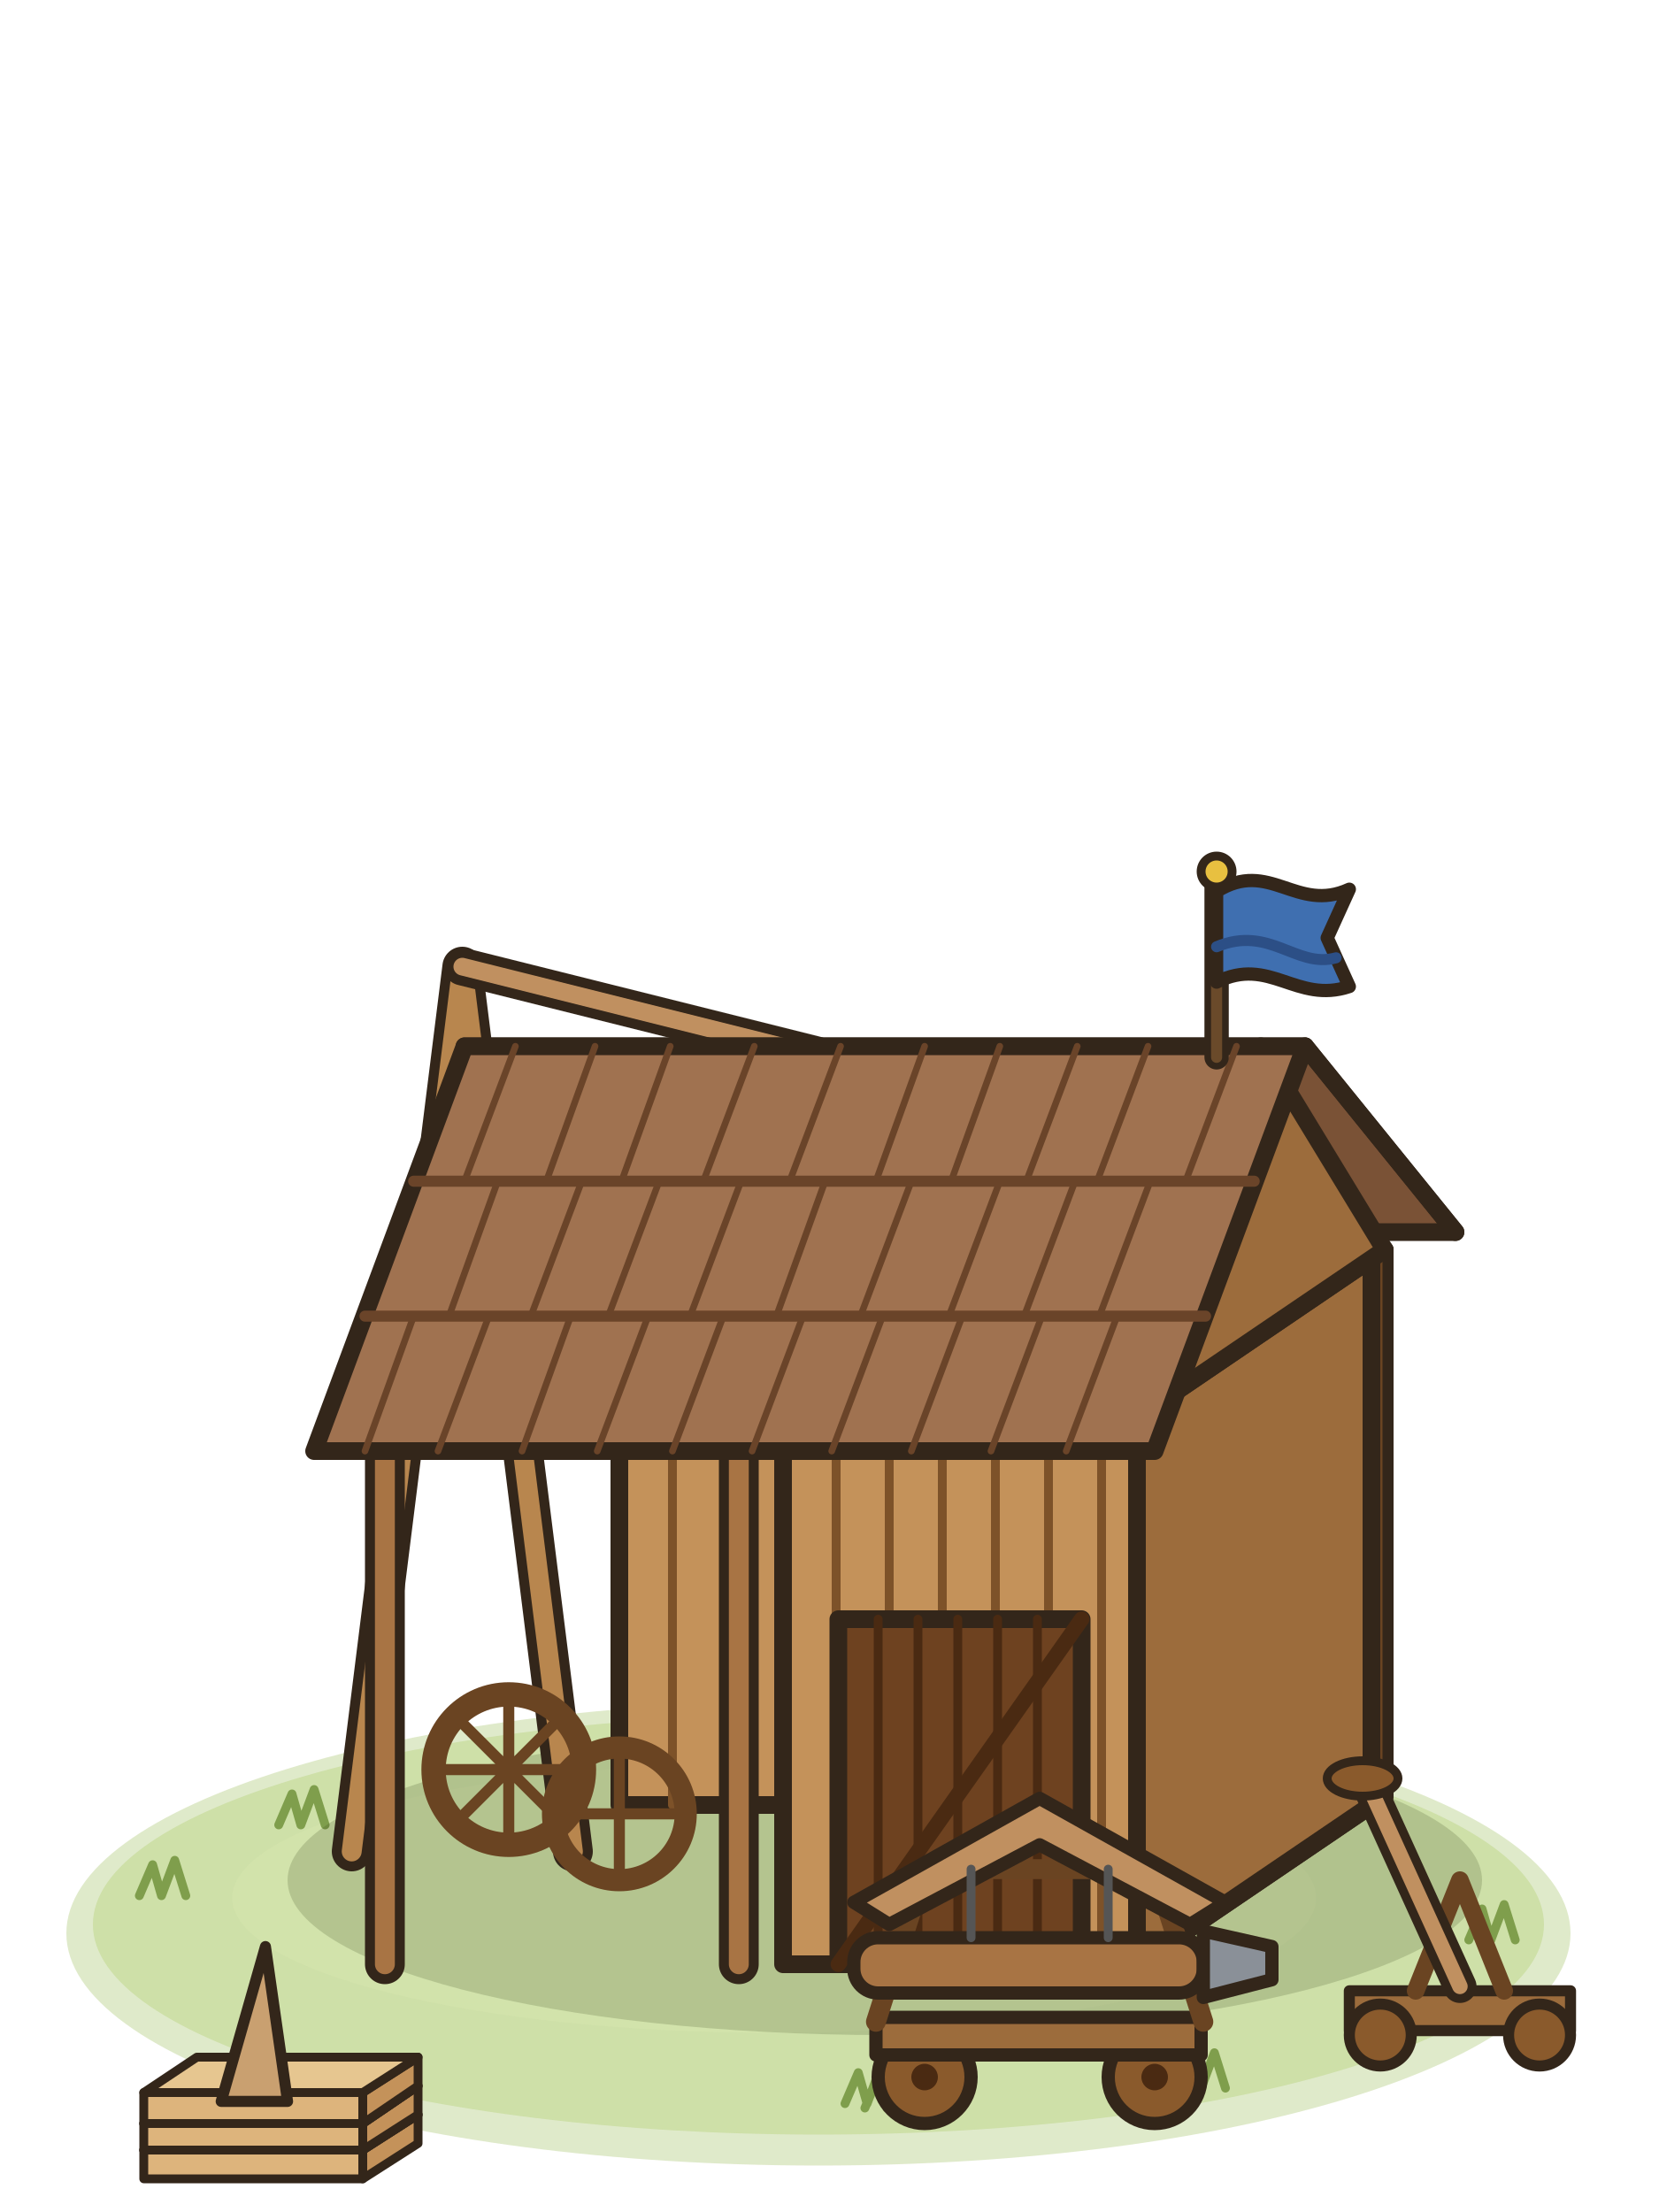
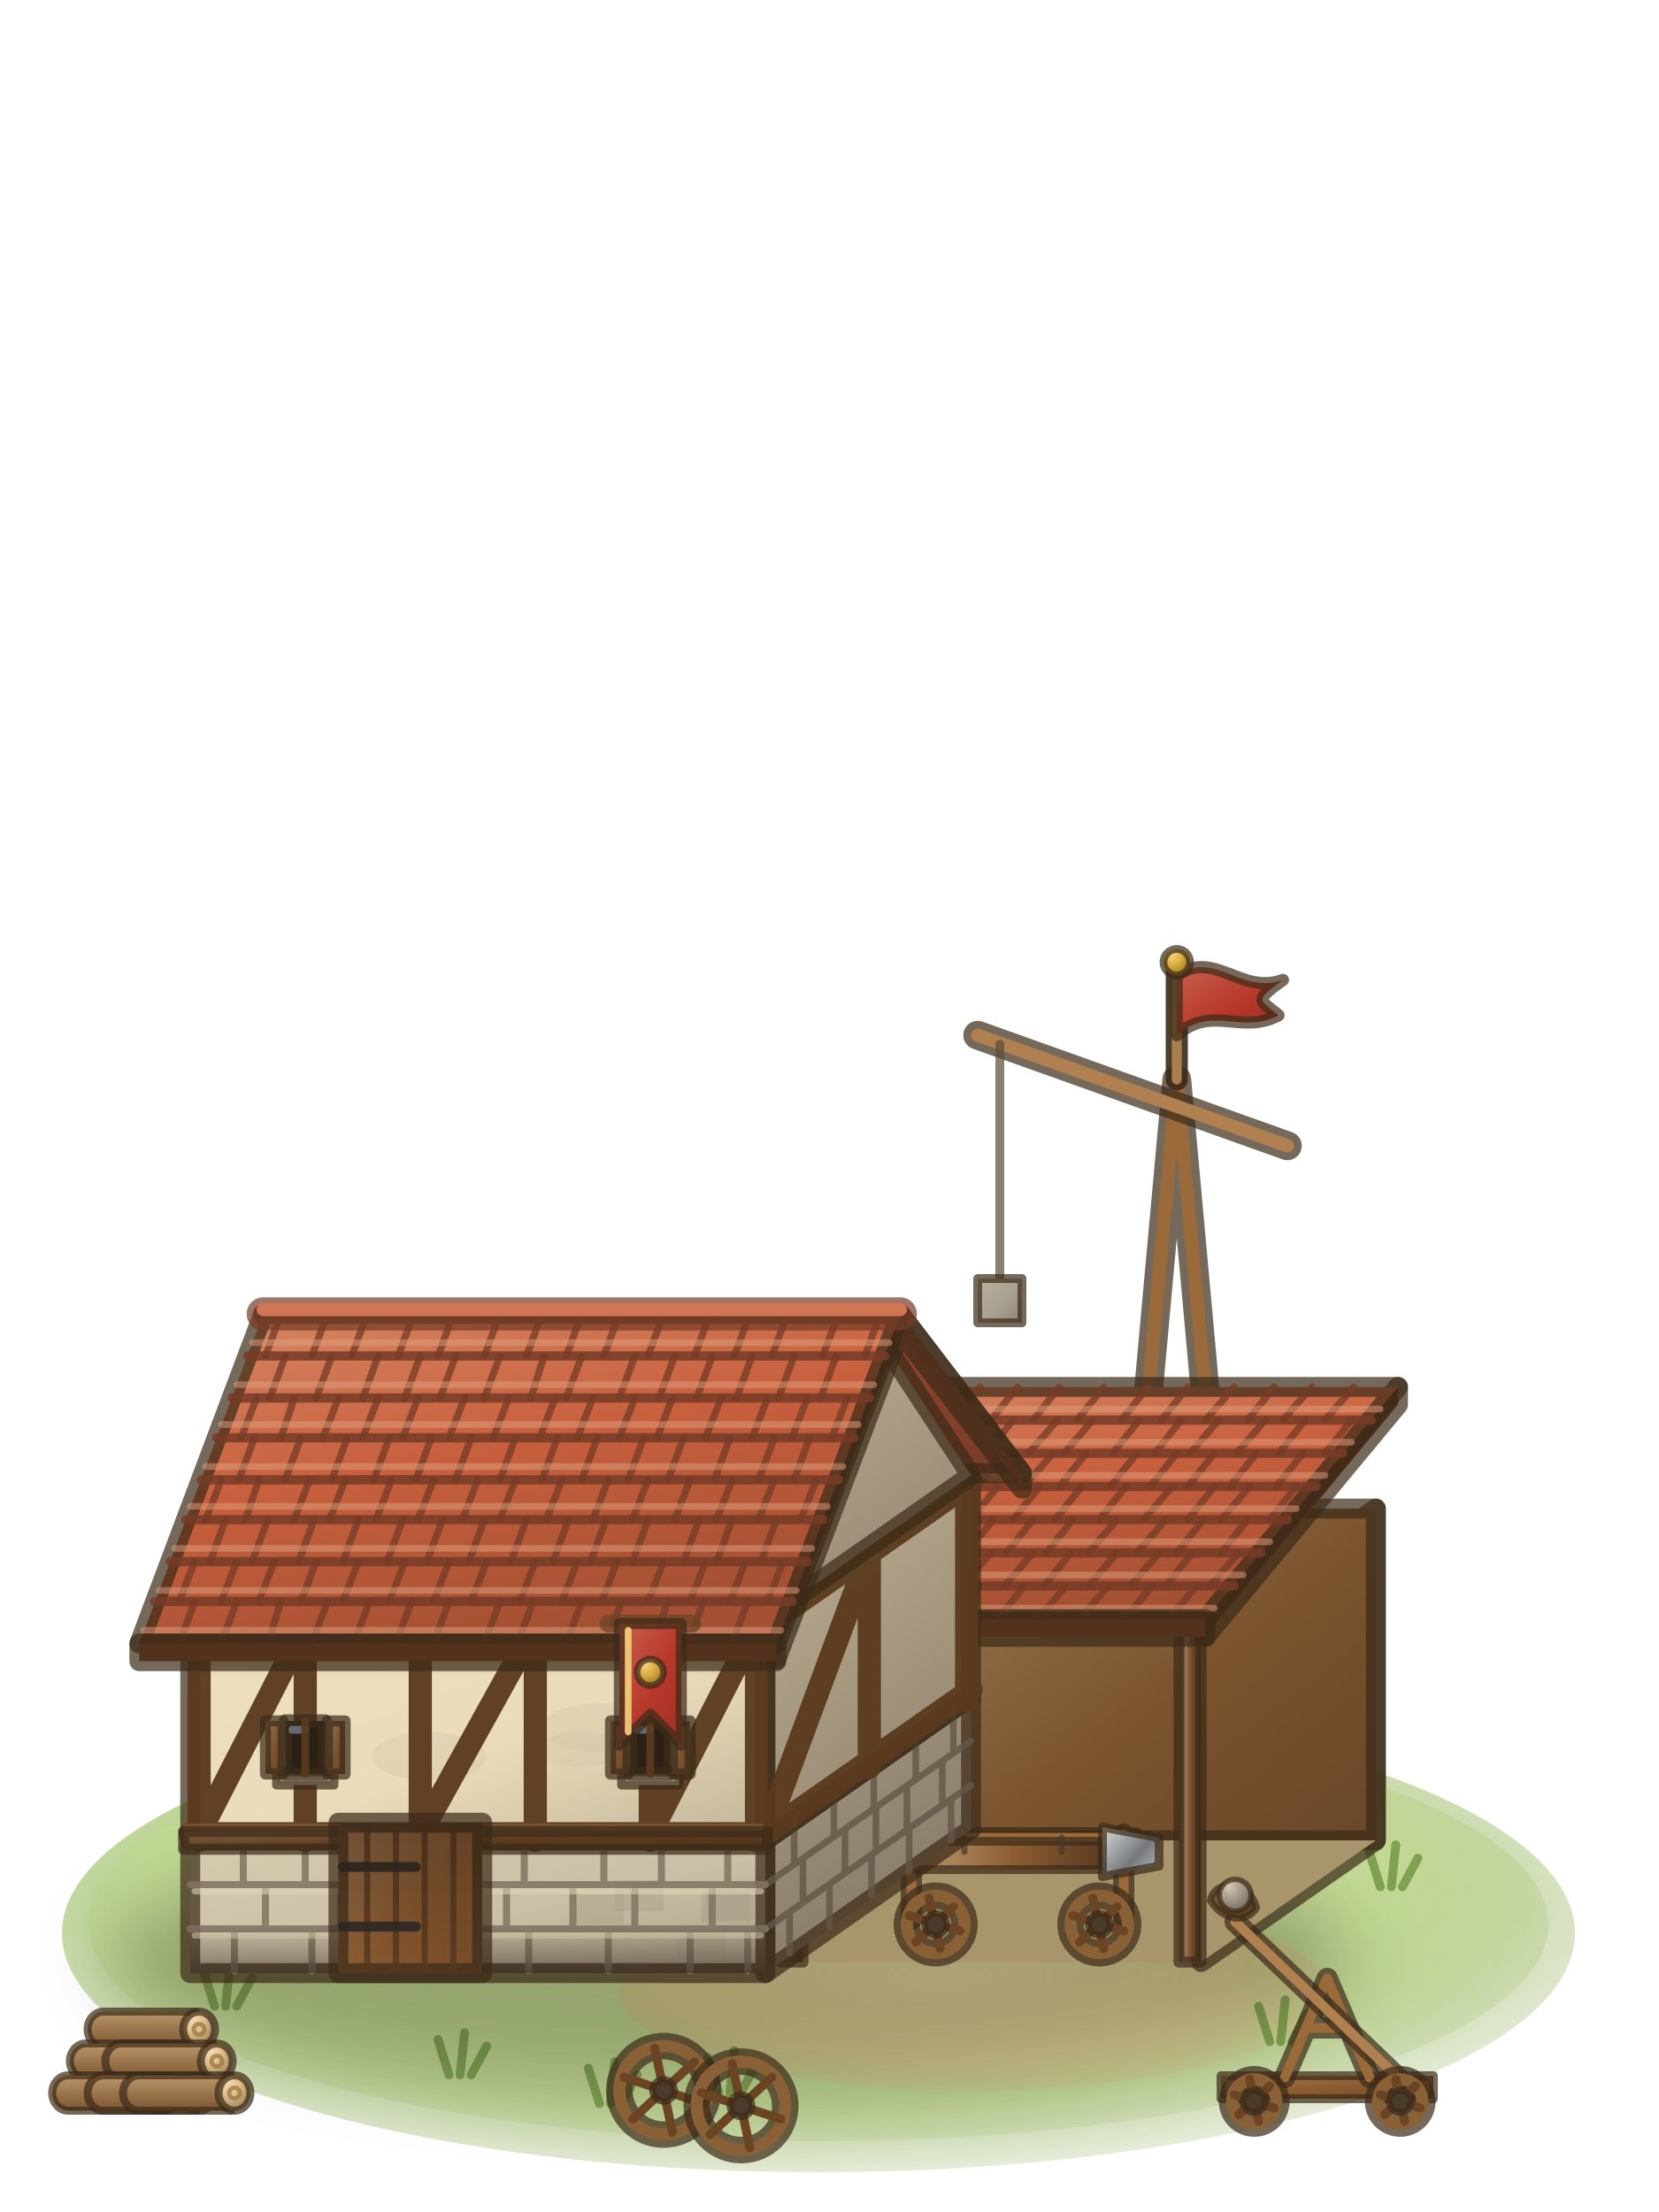
<svg xmlns="http://www.w3.org/2000/svg" viewBox="0 0 75 100">
-   <g stroke="#33261a" stroke-width=".8" stroke-linejoin="round" stroke-linecap="round">
-     <ellipse cx="37" cy="87.4" rx="34" ry="10.5" fill="#b9d08a" stroke="none" opacity=".45" />
-     <ellipse cx="37" cy="87" rx="32.8" ry="9.5" fill="#c8dc9c" stroke="none" opacity=".75" />
-     <ellipse cx="35" cy="85.8" rx="24.5" ry="6.1" fill="#d4e4ac" stroke="none" opacity=".7" />
-     <path d="M38.2,95.1l.6-1.4,.4,1.4,.6-1.6,.5,1.6m-27.7-12.6l.6-1.4,.4,1.4,.6-1.6,.5,1.6m51.7,5.2l.6-1.4,.4,1.4,.6-1.6,.5,1.6m-29.4,7.6l.6-1.4,.4,1.4,.6-1.6,.5,1.6m9.7-15.7l.6-1.4,.4,1.4,.6-1.6,.5,1.6m.3,14.8l.6-1.4,.4,1.4,.6-1.6,.5,1.6m-49.1-8.7l.6-1.4,.4,1.4,.6-1.6,.5,1.6" fill="none" stroke="#7f9e4c" stroke-width=".4" />
-     <ellipse cx="40" cy="85" rx="27" ry="7" fill="#2a3a10" stroke="none" opacity=".18" />
-     <path d="M15.9,83.7l5-40m5,40l-5-40" fill="none" stroke="#33261a" stroke-width="1.8" />
-     <path d="M15.9,83.7l5-40m5,40l-5-40" fill="none" stroke="#b8864e" stroke-width=".9" />
-     <path d="M20.9,43.7l16,4" fill="none" stroke="#33261a" stroke-width="1.7" />
-     <path d="M20.9,43.7l16,4" fill="none" stroke="#c09060" stroke-width=".8" />
-     <path d="M35.9,47.7l0,10" fill="none" stroke="#5a4a38" stroke-width=".4" />
-     <rect x="33.9" y="57.7" width="4" height="3" fill="#9c6c3c" stroke-width=".5" />
-     <path d="M62,81.6l.6-.4,0-24.7-.6,.4Z" fill="#9c6c3c" />
-     <path d="M28,81.6l34,0,0-24.7-34,0Z" fill="#c4925a" />
-     <path d="M30.4,81.6l0-24.7m2.4,24.7l0-24.7m2.4,24.7l0-24.7m2.4,24.7l0-24.7m2.4,24.7l0-24.7m2.4,24.7l0-24.7m2.4,24.7l0-24.7m2.4,24.7l0-24.7m2.4,24.7l0-24.7m2.4,24.7l0-24.7m2.4,24.7l0-24.7m2.4,24.7l0-24.7m2.4,24.7l0-24.7m2.4,24.7l0-24.7" fill="none" stroke="#7d5229" stroke-width=".4" />
-     <path d="M51.4,88.8l11.2-7.6,0-24.7-11.2,7.6Z" fill="#9c6c3c" />
-     <path d="M50.4,88.8l1,0,0-24.7-1,0Z" fill="#9c6c3c" />
-     <path d="M52.8,87.9l0-24.7m1.3,23.7l0-24.7m1.4,23.8l0-24.7m1.4,23.8l0-24.7m1.3,23.8l0-24.7m1.4,23.7l0-24.7m1.4,23.8l0-24.7m1.3,23.8l0-24.7" fill="none" stroke="#6a4422" stroke-width=".4" />
-     <rect x="35.9" y="73.7" width="5" height="6" fill="#c8a070" stroke-width=".5" />
-     <rect x="42.9" y="75.7" width="6" height="4" fill="#c8a070" stroke-width=".5" />
-     <path d="M50.9,72.7h6l-1,2h-5z" fill="#c9ccd0" stroke-width=".4" />
-     <path d="M32.9,71.7l0,6" fill="none" stroke="#6a4422" stroke-width=".7" />
-     <path d="M51.4,88.8l10.6-7.2,0-24.7-10.6,7.2Z" fill="#9c6c3c" />
-     <path d="M35.4,88.8l16,0,0-24.7-16,0Z" fill="#c4925a" />
-     <path d="M37.8,88.8l0-24.7m2.4,24.7l0-24.7m2.4,24.7l0-24.7m2.4,24.7l0-24.7m2.4,24.7l0-24.7m2.4,24.7l0-24.7" fill="none" stroke="#7d5229" stroke-width=".4" />
-     <path d="M37.9,88.8l11,0,0-15.6-11,0Z" fill="#6e4220" />
-     <path d="M39.7,88.8l0-15.6m1.8,15.6l0-15.6m1.8,15.6l0-15.6m1.8,15.6l0-15.6m1.8,15.6l0-15.6" fill="none" stroke="#4a2a12" stroke-width=".4" />
-     <path d="M37.9,88.8l11-15.6" fill="none" stroke="#4a2a12" stroke-width=".7" />
-     <path d="M17.4,88.8l0-24.7m16,24.7l0-24.7" fill="none" stroke="#33261a" stroke-width="1.8" />
-     <path d="M17.4,88.8l0-24.7m16,24.7l0-24.7" fill="none" stroke="#a87444" stroke-width=".9" />
-     <path d="M21,47.3l38,0,6.8,8.4-38,0Z" fill="#7a5236" />
-     <path d="M51.4,64.1l11.2-7.6-5.6-9.2Z" fill="#9c6c3c" />
-     <path d="M14.2,65.6l38,0,6.8-18.3-38,0Z" fill="#a07250" />
-     <path d="M16.5,59.5l38,0m-35.8-6.1l38,0" fill="none" stroke="#6a4429" stroke-width=".5" />
-     <path d="M16.5,65.6l2.2-6.1m1.1,6.1l2.3-6.1m1.5,6.1l2.2-6.1m1.2,6.1l2.3-6.1m1.1,6.1l2.3-6.1m1.3,6.1l2.3-6.1m1.3,6.1l2.3-6.1m1.3,6.1l2.3-6.1m1.3,6.1l2.3-6.1m1.1,6.1l2.3-6.1m-30.2,0l2.2-6.1m1.5,6.1l2.3-6.1m1.2,6.1l2.3-6.1m1.4,6.1l2.3-6.1m1.6,6.1l2.2-6.1m1.6,6.1l2.3-6.1m1.7,6.1l2.3-6.1m1.1,6.1l2.3-6.1m1.1,6.1l2.3-6.1m-31,0l2.3-6.1m1.4,6.1l2.2-6.1m1.2,6.1l2.2-6.1m1.5,6.1l2.3-6.1m1.6,6.1l2.3-6.1m1.6,6.1l2.2-6.1m1.2,6.1l2.2-6.1m1.2,6.1l2.3-6.1m.9,6.1l2.3-6.1m1.7,6.1l2.3-6.1" fill="none" stroke="#6a4429" stroke-width=".3" />
-     <path d="M65.8,55.7 59,47.3" fill="none" stroke-width=".8" />
-     <path d="M55,47.8l0-8" fill="none" stroke="#33261a" stroke-width="1.1" />
-     <path d="M55,47.8l0-8" fill="none" stroke="#6a4a2a" stroke-width=".5" />
-     <path d="M55,40.3C57.4,38.8 58.6,41.3 61,40.2L60,42.4L61,44.6C58.6,45.4 57.4,43.2 55,44.4Z" fill="#3f6fb0" stroke-width=".6" />
-     <path d="M55,42.8C57.4,41.8 58.6,43.8 60.4,43.3" fill="none" stroke="#2c4f86" stroke-width=".5" />
-     <circle cx="55" cy="39.4" r=".7" fill="#e8c040" stroke-width=".4" />
-     <circle cx="23" cy="80" r="3.4" fill="none" stroke="#6a4422" stroke-width="1.1" />
-     <path d="M19.6,80l6.8,0m-5.8-2.4l4.8,4.8m-2.4-5.8l0,6.8m2.4-5.8l-4.8,4.8" fill="none" stroke="#6a4422" stroke-width=".5" />
-     <circle cx="28" cy="82" r="3" fill="none" stroke="#6a4422" stroke-width="1" />
-     <path d="M25,82l6,0m-3-3l0,6" fill="none" stroke="#6a4422" stroke-width=".5" />
-     <path d="M16.4,98.5l2.5-1.6,0-1.3-2.5,1.6Z" fill="#c4925a" stroke-width=".4" />
-     <path d="M6.5,98.5l9.9,0,0-1.3-9.9,0Z" fill="#ddb47c" stroke-width=".4" />
-     <path d="M6.5,97.2l9.9,0,2.5-1.6-10,0Z" fill="#e6c690" stroke-width=".4" />
-     <path d="M16.4,97.2l2.5-1.6,0-1.3-2.5,1.7Z" fill="#c4925a" stroke-width=".4" />
-     <path d="M6.5,97.2l9.9,0,0-1.2-9.9,0Z" fill="#ddb47c" stroke-width=".4" />
-     <path d="M6.5,96l9.9,0,2.5-1.7-10,0Z" fill="#e6c690" stroke-width=".4" />
-     <path d="M16.4,96l2.5-1.7,0-1.3-2.5,1.6Z" fill="#c4925a" stroke-width=".4" />
-     <path d="M6.5,96l9.9,0,0-1.4-9.9,0Z" fill="#ddb47c" stroke-width=".4" />
-     <path d="M6.5,94.6l9.9,0,2.5-1.6-10,0Z" fill="#e6c690" stroke-width=".4" />
-     <circle cx="41.8" cy="93.9" r="2.1" fill="#8a5a2c" stroke-width=".6" />
-     <circle cx="41.8" cy="93.9" r=".6" fill="#4a2a12" stroke="none" />
-     <circle cx="52.2" cy="93.9" r="2.1" fill="#8a5a2c" stroke-width=".6" />
-     <circle cx="52.2" cy="93.9" r=".6" fill="#4a2a12" stroke="none" />
-     <rect x="39.6" y="91.2" width="14.7" height="1.7" fill="#9c6c3c" stroke-width=".6" />
-     <path d="M39.6,91.4l2.2-6.9,10.4,0,2.2,6.9" fill="none" stroke="#6a4422" stroke-width=".9" />
-     <path d="M38.6,86l8.4-4.7,8.4,4.7-1.6,1-6.8-3.6-6.8,3.6Z" fill="#c09060" stroke-width=".6" />
-     <rect x="38.6" y="87.6" width="15.8" height="2.5" rx="1.1" fill="#a87444" stroke-width=".6" />
-     <path d="M54.4,87.3l3.1,.7,0,1.5-3.1,.8Z" fill="#8a9098" stroke-width=".6" />
-     <path d="M43.9,87.6l0-3.1m6.2,3.1l0-3.1" fill="none" stroke="#555" stroke-width=".4" />
-     <path d="M10,95l2-7,1,7Z" fill="#c9a070" stroke-width=".5" />
-     <rect x="61" y="90" width="10" height="1.8" fill="#9c6c3c" stroke-width=".5" />
-     <circle cx="62.4" cy="92" r="1.4" fill="#8a5a2c" stroke-width=".5" />
-     <circle cx="69.6" cy="92" r="1.4" fill="#8a5a2c" stroke-width=".5" />
-     <path d="M64,90l2-5,2,5" fill="none" stroke="#6a4422" stroke-width=".8" />
-     <path d="M66,89.8 62,81" fill="none" stroke="#33261a" stroke-width="1.5" />
-     <path d="M66,89.8 62,81" fill="none" stroke="#c09060" stroke-width=".7" />
-     <ellipse cx="61.6" cy="80.4" rx="1.6" ry=".8" fill="#8a5a2c" stroke-width=".4" />
+   <defs>
+     <radialGradient id="wks4-0" cx=".46" cy=".42" r=".6">
+       <stop offset="0" stop-color="#c7d898" stop-opacity="0.95" />
+       <stop offset="0.7" stop-color="#b4cf86" stop-opacity="0.85" />
+       <stop offset="1" stop-color="#a6bc7a" stop-opacity="0.25" />
+     </radialGradient>
+     <radialGradient id="wks4-1" cx=".46" cy=".42" r=".6">
+       <stop offset="0" stop-color="#d3e0a3" stop-opacity="0.95" />
+       <stop offset="0.7" stop-color="#c4da94" stop-opacity="0.85" />
+       <stop offset="1" stop-color="#b4c687" stop-opacity="0.25" />
+     </radialGradient>
+     <radialGradient id="wks4-2" cx=".46" cy=".42" r=".6">
+       <stop offset="0" stop-color="#e9d5a3" stop-opacity="0.95" />
+       <stop offset="0.7" stop-color="#e2cc94" stop-opacity="0.85" />
+       <stop offset="1" stop-color="#cfba87" stop-opacity="0.25" />
+     </radialGradient>
+     <filter id="wks4-3" x="-.5" y="-.8" width="2" height="2.6">
+       <feGaussianBlur stdDeviation="1.6" />
+     </filter>
+     <linearGradient id="wks4-4" x1="0" y1="0" x2="1" y2="1">
+       <stop offset="0" stop-color="#bbb29e" />
+       <stop offset="0.55" stop-color="#a8a090" />
+       <stop offset="1" stop-color="#8e8476" />
+     </linearGradient>
+     <linearGradient id="wks4-5" x1="0" y1="0" x2="1" y2="1">
+       <stop offset="0" stop-color="#c8614e" />
+       <stop offset="0.55" stop-color="#b8382a" />
+       <stop offset="1" stop-color="#9a3124" />
+     </linearGradient>
+     <radialGradient id="wks4-6" cx=".38" cy=".32" r=".8" fx=".3" fy=".22">
+       <stop offset="0" stop-color="#f1d48f" />
+       <stop offset="0.4" stop-color="#e0b040" />
+       <stop offset="1" stop-color="#8b6b2a" />
+     </radialGradient>
+     <linearGradient id="wks4-7" x1="0" y1="0" x2=".5" y2="1">
+       <stop offset="0" stop-color="#8b5f34" />
+       <stop offset="1" stop-color="#714d2a" />
+     </linearGradient>
+     <linearGradient id="wks4-8" x1="0" y1="0" x2="1" y2="1">
+       <stop offset="0" stop-color="#977651" />
+       <stop offset="0.55" stop-color="#7a532e" />
+       <stop offset="1" stop-color="#694728" />
+     </linearGradient>
+     <linearGradient id="wks4-9" x1="0" y1="0" x2="1" y2="0">
+       <stop offset="0" stop-color="#82552d" />
+       <stop offset="0.28" stop-color="#ad8760" />
+       <stop offset="0.62" stop-color="#8a5a30" />
+       <stop offset="1" stop-color="#5c3b21" />
+     </linearGradient>
+     <linearGradient id="wks4-10" x1="0" y1="0" x2="1" y2=".8">
+       <stop offset="0" stop-color="#e1d9c4" />
+       <stop offset="0.3" stop-color="#a9aeb0" />
+       <stop offset="0.65" stop-color="#77787b" />
+       <stop offset="1" stop-color="#aeb2b1" />
+     </linearGradient>
+     <linearGradient id="wks4-11" x1="0" y1="0" x2="1" y2="0">
+       <stop offset="0" stop-color="#654022" />
+       <stop offset="0.28" stop-color="#977857" />
+       <stop offset="0.62" stop-color="#6b4424" />
+       <stop offset="1" stop-color="#4b2f1a" />
+     </linearGradient>
+     <linearGradient id="wks4-12" x1="0" y1="0" x2=".45" y2="1">
+       <stop offset="0" stop-color="#d78967" />
+       <stop offset="0.5" stop-color="#c8603e" />
+       <stop offset="1" stop-color="#a45033" />
+     </linearGradient>
+     <linearGradient id="wks4-13" x1="0" y1="0" x2=".5" y2="1">
+       <stop offset="0" stop-color="#a69a85" />
+       <stop offset="1" stop-color="#857866" />
+     </linearGradient>
+     <linearGradient id="wks4-14" x1="0" y1="0" x2="1" y2="1">
+       <stop offset="0" stop-color="#d6caaf" />
+       <stop offset="0.55" stop-color="#cbbfa6" />
+       <stop offset="1" stop-color="#aa9d88" />
+     </linearGradient>
+     <linearGradient id="wks4-15" x1="0" y1="0" x2="0" y2="1">
+       <stop offset="0" stop-color="#24160e" stop-opacity="0" />
+       <stop offset="1" stop-color="#24160e" stop-opacity="0.45" />
+     </linearGradient>
+     <linearGradient id="wks4-16" x1="0" y1="0" x2=".5" y2="1">
+       <stop offset="0" stop-color="#beb095" />
+       <stop offset="1" stop-color="#978972" />
+     </linearGradient>
+     <linearGradient id="wks4-17" x1="0" y1="0" x2="1" y2="1">
+       <stop offset="0" stop-color="#efe1bf" />
+       <stop offset="0.55" stop-color="#eadcbb" />
+       <stop offset="1" stop-color="#c2b498" />
+     </linearGradient>
+     <linearGradient id="wks4-18" x1="0" y1="0" x2="0" y2="1">
+       <stop offset="0" stop-color="#24160e" stop-opacity="0.42" />
+       <stop offset="1" stop-color="#24160e" stop-opacity="0" />
+     </linearGradient>
+     <linearGradient id="wks4-19" x1="0" y1="0" x2="1" y2="1">
+       <stop offset="0" stop-color="#7e6245" />
+       <stop offset="0.55" stop-color="#5a3a1e" />
+       <stop offset="1" stop-color="#4f331b" />
+     </linearGradient>
+     <linearGradient id="wks4-20" x1="0" y1="0" x2="1" y2="1">
+       <stop offset="0" stop-color="#9f4e32" />
+       <stop offset="1" stop-color="#793c27" />
+     </linearGradient>
+     <linearGradient id="wks4-21" x1="0" y1="0" x2="1" y2="1">
+       <stop offset="0" stop-color="#a47b53" />
+       <stop offset="0.55" stop-color="#8a5a30" />
+       <stop offset="1" stop-color="#764c29" />
+     </linearGradient>
+     <linearGradient id="wks4-22" x1="0" y1="0" x2="1" y2="1">
+       <stop offset="0" stop-color="#977553" />
+       <stop offset="0.55" stop-color="#7a5230" />
+       <stop offset="1" stop-color="#694629" />
+     </linearGradient>
+     <linearGradient id="wks4-23" x1="0" y1="0" x2="0" y2="1">
+       <stop offset="0" stop-color="#bc976a" />
+       <stop offset="1" stop-color="#7b5530" />
+     </linearGradient>
+     <radialGradient id="wks4-24" cx=".38" cy=".32" r=".8" fx=".3" fy=".22">
+       <stop offset="0" stop-color="#f1dbb0" />
+       <stop offset="0.4" stop-color="#e0c08a" />
+       <stop offset="1" stop-color="#8b7452" />
+     </radialGradient>
+     <linearGradient id="wks4-25" x1="0" y1="0" x2="1" y2="1">
+       <stop offset="0" stop-color="#8b6f4e" />
+       <stop offset="0.55" stop-color="#6a4a2a" />
+       <stop offset="1" stop-color="#5c4024" />
+     </linearGradient>
+     <radialGradient id="wks4-26" cx=".38" cy=".32" r=".8" fx=".3" fy=".22">
+       <stop offset="0" stop-color="#d8cdb3" />
+       <stop offset="0.4" stop-color="#a8a090" />
+       <stop offset="1" stop-color="#6d6256" />
+     </radialGradient>
+   </defs>
+   <g stroke="#3b2a17" stroke-width=".9" stroke-opacity=".7" stroke-linejoin="round" stroke-linecap="round">
+     <ellipse cx="37" cy="87.4" rx="34.2" ry="10.8" fill="url(#wks4-0)" stroke="none" />
+     <ellipse cx="37" cy="87" rx="33" ry="9.8" fill="url(#wks4-1)" stroke="none" />
+     <ellipse cx="44" cy="90" rx="16" ry="4.5" fill="url(#wks4-2)" stroke="none" />
+     <path d="M9.7,90.7L9.2,89.1M10.2,90.7L10.4,88.8M10.7,90.7L11.4,89.4M20.3,93.8L19.8,92.2M20.8,93.8L21,91.9M21.3,93.8L22,92.5M32.5,94.6L32,93M33,94.6L33.2,92.7M33.5,94.6L34.2,93.3M11.1,87.3L10.6,85.7M11.6,87.3L11.8,85.4M12.1,87.3L12.8,86M62.4,85.3L61.9,83.7M62.9,85.3L63.1,83.4M63.4,85.3L64.1,84M27.1,95.1L26.6,93.5M27.6,95.1L27.8,93.2M28.1,95.1L28.8,93.8M57.4,92.3L56.9,90.7M57.9,92.3L58.1,90.4M58.4,92.3L59.1,91" fill="none" stroke="#6f9440" stroke-width="0.4" stroke-opacity="0.8" />
+     <ellipse cx="33" cy="88.5" rx="28" ry="6" fill="#20280c" stroke="none" opacity="0.3" filter="url(#wks4-3)" />
+     <path d="M50.2,81.8L53.2,48.8L56.2,81.8M51.7,65.3h3" stroke="#3b2a17" stroke-width="1.3" fill="none" />
+     <path d="M50.2,81.8L53.2,48.8L56.2,81.8M51.7,65.3h3" stroke="#9a6a3a" stroke-width=".6" stroke-opacity="1" fill="none" />
+     <path d="M58.2,51.8L44.2,46.8" stroke="#3b2a17" stroke-width="1.3" />
+     <path d="M58.2,51.8L44.2,46.8" stroke="#b08050" stroke-width=".6" stroke-opacity="1" />
+     <path d="M45.2,47.2V57.8" stroke="#5a4a3a" stroke-width=".4" />
+     <path d="M44.2,57.8h2v2h-2Z" fill="url(#wks4-4)" stroke-width=".4" />
+     <path d="M53.2,48.8V43.8" stroke="#3b2a17" stroke-width="1" stroke-opacity=".9" />
+     <path d="M53.2,48.8V43.8" stroke="#a88050" stroke-width=".45" stroke-opacity="1" />
+     <path d="M53.2,44.1c1.7,-1.2 2.9,.9 4.8,.2c-1.4,1 -1,.9 -0.2,1.6c-1.7,.9 -3,-.5 -4.6,.9Z" fill="url(#wks4-5)" stroke-width=".55" />
+     <circle cx="53.2" cy="43.5" r="0.6" fill="url(#wks4-6)" stroke-width=".35" />
+     <path d="M54.3,88.7 62.2,83.2 62.2,68.2 54.3,73.7Z" fill="url(#wks4-7)" />
+     <path d="M55.4,87.7L55.4,73.1M56.5,86.9L56.5,72.3M57.7,86.2L57.7,71.6M58.8,85.4L58.8,70.8M59.9,84.6L59.9,70M61,83.8L61,69.2" fill="none" stroke="#563a21" stroke-width="0.3" stroke-opacity="0.8" />
+     <path d="M37,88.5L37,73.9M38.7,88.5L38.7,73.9M40.4,88.5L40.4,73.9M42.1,88.5L42.1,73.9M43.8,88.5L43.8,73.9M45.5,88.5L45.5,73.9M47.2,88.5L47.2,73.9M48.9,88.5L48.9,73.9M50.6,88.5L50.6,73.9M52.3,88.5L52.3,73.9" fill="none" stroke="#6d4a29" stroke-width="0.32" stroke-opacity="0.85" />
+     <path d="M37.4,88.4L37.4,74M39.1,88.4L39.1,74M40.8,88.4L40.8,74M42.5,88.4L42.5,74M44.2,88.4L44.2,74M45.9,88.4L45.9,74M47.6,88.4L47.6,74M49.3,88.4L49.3,74M51,88.4L51,74M52.7,88.4L52.7,74" fill="none" stroke="#cfac80" stroke-width="0.28" stroke-opacity="0.55" />
+     <path d="M43.2,83.2 62.2,83.2 62.2,68.2 43.2,68.2Z" fill="url(#wks4-8)" />
+     <path d="M35.3,88.7 54.3,88.7 62.2,83.2 43.2,83.2Z" fill="#a9956c" stroke="none" />
+     <g transform="translate(46 88.2) scale(0.8)">
+       <path d="M-6,-1.8V-6.6M6,-1.8V-6.6M-6.6,-6.4H6.6" stroke="#3b2a17" stroke-width="1.2" />
+       <path d="M-6,-1.8V-6.6M6,-1.8V-6.6M-6.6,-6.4H6.6" stroke="#9a6a3a" stroke-width=".55" stroke-opacity="1" />
+       <path d="M-7.6,-4.6h12.4v-1.6h-12.4Z" fill="url(#wks4-9)" stroke-width=".5" />
+       <path d="M4.8,-4.2l3.2,-.6v-1.6l-3.2,-.6Z" fill="url(#wks4-10)" stroke-width=".5" />
+       <path d="M-3,-6.4L-3,-5.6M2.5,-6.4L2.5,-5.6" fill="none" stroke="#4a3a2a" stroke-width="0.35" />
+     </g>
+     <circle cx="42.3" cy="87" r="1.3" fill="none" stroke="#3b2a17" stroke-width="1.2" />
+     <circle cx="42.3" cy="87" r="1.3" fill="none" stroke="#8a6036" stroke-width=".55" stroke-opacity="1" />
+     <path d="M43.4,87.3L41.1,86.6M42.5,88.1L42,85.8M41.4,87.8L43.1,86.2" fill="none" stroke="#6b4424" stroke-width="0.4" stroke-opacity="1" />
+     <circle cx="42.3" cy="87" r="0.5" fill="#4a3a2a" stroke-width=".3" />
+     <circle cx="49.7" cy="87" r="1.3" fill="none" stroke="#3b2a17" stroke-width="1.2" />
+     <circle cx="49.7" cy="87" r="1.3" fill="none" stroke="#8a6036" stroke-width=".55" stroke-opacity="1" />
+     <path d="M50.8,87.3L48.5,86.6M49.9,88.1L49.4,85.8M48.8,87.8L50.5,86.2" fill="none" stroke="#6b4424" stroke-width="0.4" stroke-opacity="1" />
+     <circle cx="49.7" cy="87" r="0.5" fill="#4a3a2a" stroke-width=".3" />
+     <path d="M35.3,88.7V72.2h1V88.7Z" fill="url(#wks4-11)" stroke-width=".5" />
+     <path d="M53.3,88.7V72.2h1V88.7Z" fill="url(#wks4-11)" stroke-width=".5" />
+     <path d="M54.5,73.2 63.2,62.7 63.2,63.5 54.5,74Z" fill="#7e3f28" />
+     <path d="M33.5,73.2 54.5,73.2 63.2,62.7 42.2,62.7Z" fill="url(#wks4-12)" />
+     <path d="M35.5,73.2L36.8,71.7M37.4,73.2L38.6,71.7M39.4,73.2L40.7,71.7M41.1,73.2L42.3,71.7M43.1,73.2L44.3,71.7M45.1,73.2L46.3,71.7M46.9,73.2L48.2,71.7M48.8,73.2L50.1,71.7M50.8,73.2L52.1,71.7M52.8,73.2L54.1,71.7M35.5,71.7L36.7,70.2M37.6,71.7L38.9,70.2M39.4,71.7L40.7,70.2M41.3,71.7L42.5,70.2M43.5,71.7L44.8,70.2M45.4,71.7L46.7,70.2M47.2,71.7L48.4,70.2M49.2,71.7L50.5,70.2M51.1,71.7L52.4,70.2M52.7,71.7L53.9,70.2M54.7,71.7L56,70.2M37.9,70.2L39.2,68.7M39.8,70.2L41.1,68.7M41.8,70.2L43,68.7M43.7,70.2L44.9,68.7M45.5,70.2L46.7,68.7M47.3,70.2L48.5,68.7M49.2,70.2L50.5,68.7M51.4,70.2L52.7,68.7M53.2,70.2L54.4,68.7M55.2,70.2L56.4,68.7M38,68.7L39.2,67.2M40.2,68.7L41.5,67.2M41.9,68.7L43.1,67.2M43.9,68.7L45.1,67.2M45.8,68.7L47,67.2M47.7,68.7L48.9,67.2M49.7,68.7L50.9,67.2M51.7,68.7L53,67.2M53.7,68.7L54.9,67.2M55.2,68.7L56.5,67.2M57.4,68.7L58.6,67.2M40.4,67.2L41.7,65.7M42.1,67.2L43.4,65.7M44.2,67.2L45.4,65.7M46.3,67.2L47.6,65.7M47.9,67.2L49.1,65.7M50.2,67.2L51.4,65.7M52,67.2L53.2,65.7M53.7,67.2L54.9,65.7M55.6,67.2L56.8,65.7M57.7,67.2L58.9,65.7M40.8,65.7L42,64.2M42.7,65.7L43.9,64.2M44.6,65.7L45.8,64.2M46.5,65.7L47.8,64.2M48.1,65.7L49.4,64.2M50.3,65.7L51.5,64.2M52.2,65.7L53.4,64.2M53.8,65.7L55.1,64.2M55.9,65.7L57.2,64.2M57.8,65.7L59,64.2M59.9,65.7L61.1,64.2M43,64.2L44.3,62.7M44.8,64.2L46,62.7M46.7,64.2L47.9,62.7M48.7,64.2L49.9,62.7M50.7,64.2L51.9,62.7M52.5,64.2L53.7,62.7M54.5,64.2L55.8,62.7M56.4,64.2L57.6,62.7M58,64.2L59.3,62.7M59.9,64.2L61.2,62.7" fill="none" stroke="#763b26" stroke-width="0.32" stroke-opacity="0.75" />
+     <path d="M34.8,71.7L55.8,71.7M36,70.2L57,70.2M37.2,68.7L58.2,68.7M38.5,67.2L59.5,67.2M39.7,65.7L60.7,65.7M41,64.2L62,64.2" fill="none" stroke="#763b26" stroke-width="0.42" stroke-opacity="0.85" />
+     <path d="M33.9,72.7L54.9,72.7M35.2,71.2L56.2,71.2M36.4,69.7L57.4,69.7M37.6,68.2L58.6,68.2M38.9,66.7L59.9,66.7M40.1,65.2L61.1,65.2M41.4,63.7L62.4,63.7" fill="none" stroke="#e1a17f" stroke-width="0.3" stroke-opacity="0.5" />
+     <path d="M33.5,73.2 54.5,73.2 54.5,74 33.5,74Z" fill="#8a442c" />
+     <path d="M34.6,89.2 43.9,82.7 43.9,76.7 34.6,83.2Z" fill="url(#wks4-13)" />
+     <path d="M8.6,89.2 34.6,89.2 34.6,83.2 8.6,83.2Z" fill="url(#wks4-14)" />
+     <path d="M26,87 28.2,87 28.2,85.6 26,85.6Z" fill="#aa9d88" stroke="none" opacity=".45" />
+     <path d="M31.9,86.8 34.1,86.8 34.1,85.4 31.9,85.4Z" fill="#aa9d88" stroke="none" opacity=".45" />
+     <path d="M27.8,86.4 30,86.4 30,85 27.8,85Z" fill="#aa9d88" stroke="none" opacity=".45" />
+     <path d="M31.7,86.9 33.9,86.9 33.9,85.5 31.7,85.5Z" fill="#aa9d88" stroke="none" opacity=".45" />
+     <path d="M19.8,84.8 22,84.8 22,83.4 19.8,83.4Z" fill="#ddd0b4" stroke="none" opacity=".45" />
+     <path d="M30.6,88.5 32.8,88.5 32.8,87.1 30.6,87.1Z" fill="#aa9d88" stroke="none" opacity=".45" />
+     <path d="M34.6,87.2L43.9,80.7M35.7,88.3L35.7,86.5M37.5,87.1L37.5,85.3M39.4,85.7L39.4,83.9M41.1,84.6L41.1,82.8M43,83.2L43,81.4M34.6,85.2L43.9,78.7M36.3,85.9L36.3,84.1M38.2,84.6L38.2,82.8M39.6,83.6L39.6,81.8M41,82.6L41,80.8M42.6,81.5L42.6,79.7M35.9,84.2L35.9,82.4M37.7,82.9L37.7,81.1M39.5,81.7L39.5,79.9M41.4,80.4L41.4,78.6M43.1,79.2L43.1,77.4" fill="none" stroke="#635648" stroke-width="0.3" stroke-opacity="0.8" />
+     <path d="M8.6,87.2L34.6,87.2M10.6,89.1L10.6,87.3M14.1,89.1L14.1,87.3M17.5,89.1L17.5,87.3M20.6,89.1L20.6,87.3M23.9,89.1L23.9,87.3M27.5,89.1L27.5,87.3M31.2,89.1L31.2,87.3M33.8,89.1L33.8,87.3M8.6,85.2L34.6,85.2M12,87.1L12,85.3M15.4,87.1L15.4,85.3M19.2,87.1L19.2,85.3M22.9,87.1L22.9,85.3M25.9,87.1L25.9,85.3M28.7,87.1L28.7,85.3M32.2,87.1L32.2,85.3M11,85.1L11,83.3M13.8,85.1L13.8,83.3M16.7,85.1L16.7,83.3M20.5,85.1L20.5,83.3M23.7,85.1L23.7,83.3M27.3,85.1L27.3,83.3M29.9,85.1L29.9,83.3M32.9,85.1L32.9,83.3" fill="none" stroke="#807362" stroke-width="0.32" stroke-opacity="0.85" />
+     <path d="M8.8,87.5L34.4,87.5M8.8,85.5L34.4,85.5" fill="none" stroke="#e2d6b8" stroke-width="0.28" stroke-opacity="0.55" />
+     <path d="M8.6,89.2 34.6,89.2 34.6,87 8.6,87Z" fill="url(#wks4-15)" stroke="none" />
+     <path d="M34.6,83.2 43.9,76.7 43.9,66.7 34.6,73.2Z" fill="url(#wks4-16)" />
+     <path d="M8.6,83.2 34.6,83.2 34.6,73.2 8.6,73.2Z" fill="url(#wks4-17)" />
+     <ellipse cx="27.1" cy="78.1" rx="2.6" ry="1.1" fill="#d2c4a6" stroke="none" opacity=".35" />
+     <ellipse cx="26.2" cy="79.1" rx="1.9" ry="0.8" fill="#d2c4a6" stroke="none" opacity=".35" />
+     <ellipse cx="19.4" cy="79.4" rx="2.6" ry="1.1" fill="#d2c4a6" stroke="none" opacity=".35" />
+     <path d="M8.6,75.8 34.6,75.8 34.6,73.2 8.6,73.2Z" fill="url(#wks4-18)" stroke="none" />
+     <path d="M8.6,82.9L34.6,82.9M8.6,73.5L34.6,73.5M9,83.2L9,73.2M9,82.9L13.8,73.5M13.8,83.2L13.8,73.2M19,83.2L19,73.2M19,82.9L24.2,73.5M24.2,83.2L24.2,73.2M29.4,83.2L29.4,73.2M29.4,82.9L34.2,73.5M34.2,83.2L34.2,73.2M34.6,73.5L43.9,67M34.6,82.9L43.9,76.4M39.3,79.9L39.3,69.9M43.7,76.9L43.7,66.9M34.6,82.9L39.3,70.2" fill="none" stroke="#5a3a1e" stroke-width="1.05" stroke-opacity=".95" />
+     <path d="M8.6,82.9L34.6,82.9M8.6,73.5L34.6,73.5" fill="none" stroke="#8a6038" stroke-width=".3" stroke-opacity=".7" transform="translate(-.2 -.3)" />
+     <path d="M8.3,83.6 34.7,83.6 34.7,82.8 8.3,82.8Z" fill="url(#wks4-19)" stroke-width=".5" />
+     <path d="M11.9,59.4 40.7,59.4 46.2,66.6 17.4,66.6Z" fill="url(#wks4-20)" />
+     <path d="M34.6,73.2 39.3,59.7 43.9,66.7Z" fill="url(#wks4-16)" />
+     <path d="M35.1,74.3 40.7,59.4 46.2,66.6 46.2,67.3 40.7,60.2 35.1,75Z" fill="#7e3f28" />
+     <path d="M6.3,74.3 35.1,74.3 40.7,59.4 11.9,59.4Z" fill="url(#wks4-12)" />
+     <path d="M8.1,74.3L8.8,72.4M10,74.3L10.7,72.4M12.1,74.3L12.7,72.4M14.1,74.3L14.8,72.4M16,74.3L16.7,72.4M17.9,74.3L18.6,72.4M19.6,74.3L20.3,72.4M21.9,74.3L22.6,72.4M23.4,74.3L24.1,72.4M25.6,74.3L26.3,72.4M27.4,74.3L28.1,72.4M29.5,74.3L30.2,72.4M31.1,74.3L31.8,72.4M33.1,74.3L33.8,72.4M8.1,72.4L8.8,70.6M10,72.4L10.7,70.6M11.7,72.4L12.4,70.6M13.6,72.4L14.3,70.6M15.5,72.4L16.2,70.6M17.6,72.4L18.3,70.6M19.6,72.4L20.3,70.6M21.3,72.4L22,70.6M23.5,72.4L24.2,70.6M25.4,72.4L26.1,70.6M27.2,72.4L27.9,70.6M29.3,72.4L30,70.6M31.2,72.4L31.9,70.6M33,72.4L33.7,70.6M34.7,72.4L35.4,70.6M9.5,70.6L10.2,68.7M11.4,70.6L12.1,68.7M13.5,70.6L14.2,68.7M15.5,70.6L16.2,68.7M17.5,70.6L18.2,68.7M19.3,70.6L20,68.7M21.2,70.6L21.9,68.7M23.1,70.6L23.8,68.7M25,70.6L25.7,68.7M26.7,70.6L27.4,68.7M28.6,70.6L29.3,68.7M30.9,70.6L31.6,68.7M32.4,70.6L33.1,68.7M34.4,70.6L35.1,68.7M9.3,68.7L10,66.9M11.1,68.7L11.7,66.9M13.3,68.7L14,66.9M14.9,68.7L15.6,66.9M17,68.7L17.7,66.9M18.9,68.7L19.6,66.9M20.9,68.7L21.6,66.9M22.6,68.7L23.3,66.9M24.7,68.7L25.4,66.9M26.8,68.7L27.5,66.9M28.6,68.7L29.3,66.9M30.5,68.7L31.2,66.9M32.4,68.7L33.1,66.9M34.3,68.7L35,66.9M36.2,68.7L36.9,66.9M10.8,66.9L11.5,65M12.9,66.9L13.6,65M15,66.9L15.7,65M16.9,66.9L17.6,65M18.8,66.9L19.5,65M20.6,66.9L21.3,65M22.6,66.9L23.3,65M24.5,66.9L25.2,65M26.3,66.9L27,65M28.4,66.9L29.1,65M30.2,66.9L30.9,65M32.3,66.9L33,65M34.3,66.9L35,65M35.9,66.9L36.6,65M10.9,65L11.6,63.2M12.7,65L13.3,63.2M14.6,65L15.3,63.2M16.4,65L17.1,63.2M18.2,65L18.9,63.2M20.3,65L21,63.2M22.3,65L23,63.2M24.4,65L25.1,63.2M26.1,65L26.8,63.2M28,65L28.7,63.2M29.7,65L30.4,63.2M31.9,65L32.6,63.2M34,65L34.7,63.2M35.8,65L36.5,63.2M37.6,65L38.3,63.2M12.2,63.2L12.9,61.3M14.3,63.2L15,61.3M16.4,63.2L17.1,61.3M18.3,63.2L19,61.3M19.9,63.2L20.6,61.3M21.9,63.2L22.6,61.3M24,63.2L24.6,61.3M25.6,63.2L26.3,61.3M28,63.2L28.7,61.3M29.8,63.2L30.5,61.3M31.5,63.2L32.2,61.3M33.3,63.2L34,61.3M35.2,63.2L35.9,61.3M37.1,63.2L37.8,61.3M12,61.3L12.7,59.4M14.1,61.3L14.8,59.4M15.9,61.3L16.6,59.4M18,61.3L18.7,59.4M19.8,61.3L20.5,59.4M21.9,61.3L22.6,59.4M23.8,61.3L24.5,59.4M25.6,61.3L26.3,59.4M27.3,61.3L28,59.4M29.3,61.3L30,59.4M31.4,61.3L32.1,59.4M33.2,61.3L33.9,59.4M34.9,61.3L35.6,59.4M37.2,61.3L37.9,59.4M39.1,61.3L39.8,59.4" fill="none" stroke="#763b26" stroke-width="0.32" stroke-opacity="0.75" />
+     <path d="M7,72.4L35.8,72.4M7.7,70.6L36.5,70.6M8.4,68.7L37.2,68.7M9.1,66.9L37.9,66.9M9.8,65L38.6,65M10.5,63.2L39.3,63.2M11.2,61.3L40,61.3" fill="none" stroke="#763b26" stroke-width="0.42" stroke-opacity="0.85" />
+     <path d="M6.5,73.7L35.3,73.7M7.2,71.9L36,71.9M7.9,70L36.7,70M8.6,68.1L37.4,68.1M9.3,66.3L38.1,66.3M10,64.4L38.8,64.4M10.7,62.6L39.5,62.6M11.4,60.7L40.2,60.7" fill="none" stroke="#e1a17f" stroke-width="0.3" stroke-opacity="0.5" />
+     <path d="M6.3,74.3 35.1,74.3 35.1,75.1 6.3,75.1Z" fill="#8a442c" />
+     <path d="M11.9,59.4L40.7,59.4" stroke="#763b26" stroke-width="1.5" />
+     <path d="M11.9,59.2L40.7,59.2" stroke="#d07654" stroke-width=".6" stroke-opacity="1" />
+     <path d="M15.3,89.2V82.4H21.8V89.2Z" fill="url(#wks4-21)" />
+     <path d="M16.6,89L16.6,82.8M17.9,89L17.9,82.8M19.2,89L19.2,82.8M20.5,89L20.5,82.8" fill="none" stroke="#57381f" stroke-width="0.28" stroke-opacity="0.8" />
+     <path d="M15.5,87.1L18.8,87.1M15.5,84.4L18.8,84.4" fill="none" stroke="#2e2a26" stroke-width="0.45" stroke-opacity="0.9" />
+     <path d="M15.3,89.2V82.4H21.8V89.2Z" fill="url(#wks4-18)" stroke="none" />
+     <path d="M28.1,80.7h2.6v-.6h-2.6Z" fill="#d5c9ae" stroke-width=".4" />
+     <path d="M28.5,80.2V77.8H30.3V80.2Z" fill="#2b2016" stroke-width=".6" />
+     <path d="M28.8,78.2h0.6" fill="none" stroke="#7a8a94" stroke-width=".35" />
+     <path d="M29.4,80.2L29.4,77.8" fill="none" stroke="#5a3a1e" stroke-width="0.35" stroke-opacity="0.9" />
+     <path d="M27.6,80.2V77.8h0.8V80.2Z" fill="url(#wks4-22)" stroke-width=".5" />
+     <path d="M30.4,80.2V77.8h0.8V80.2Z" fill="url(#wks4-22)" stroke-width=".5" />
+     <path d="M12.5,80.7h2.6v-.6h-2.6Z" fill="#d5c9ae" stroke-width=".4" />
+     <path d="M12.9,80.2V77.8H14.7V80.2Z" fill="#2b2016" stroke-width=".6" />
+     <path d="M13.2,78.2h0.6" fill="none" stroke="#7a8a94" stroke-width=".35" />
+     <path d="M13.8,80.2L13.8,77.8" fill="none" stroke="#5a3a1e" stroke-width="0.35" stroke-opacity="0.9" />
+     <path d="M12,80.2V77.8h0.8V80.2Z" fill="url(#wks4-22)" stroke-width=".5" />
+     <path d="M14.8,80.2V77.8h0.8V80.2Z" fill="url(#wks4-22)" stroke-width=".5" />
+     <path d="M27.5,73.4h3.8" stroke="#6b4424" stroke-width=".8" />
+     <path d="M28,73.4h2.8v5.5l-1.4,-1.4l-1.4,1.4Z" fill="url(#wks4-5)" stroke-width=".5" />
+     <path d="M28.4,73.7v4.6" fill="none" stroke="#f2d27a" stroke-width=".3" stroke-opacity=".9" />
+     <circle cx="29.4" cy="75.6" r="0.6" fill="url(#wks4-6)" stroke-width=".3" />
+     <g transform="translate(9 95.5) scale(0.8)">
+       <path d="M-0.2,-5.7h-5.2a.9,1 0 0 0 0,2h5.2Z" fill="url(#wks4-23)" stroke-width=".45" />
+       <ellipse cx="0" cy="-4.7" rx="0.9" ry="1" fill="url(#wks4-24)" stroke-width=".45" />
+       <circle cx="0" cy="-4.7" r="0.3" fill="none" stroke="#9a7040" stroke-width=".25" />
+       <path d="M-1.2,-3.9h-5.2a.9,1 0 0 0 0,2h5.2Z" fill="url(#wks4-23)" stroke-width=".45" />
+       <ellipse cx="-1" cy="-2.9" rx="0.9" ry="1" fill="url(#wks4-24)" stroke-width=".45" />
+       <circle cx="-1" cy="-2.9" r="0.3" fill="none" stroke="#9a7040" stroke-width=".25" />
+       <path d="M0.8,-3.9h-5.2a.9,1 0 0 0 0,2h5.2Z" fill="url(#wks4-23)" stroke-width=".45" />
+       <ellipse cx="1" cy="-2.9" rx="0.9" ry="1" fill="url(#wks4-24)" stroke-width=".45" />
+       <circle cx="1" cy="-2.9" r="0.3" fill="none" stroke="#9a7040" stroke-width=".25" />
+       <path d="M-2.2,-2.1h-5.2a.9,1 0 0 0 0,2h5.2Z" fill="url(#wks4-23)" stroke-width=".45" />
+       <ellipse cx="-2" cy="-1.1" rx="0.9" ry="1" fill="url(#wks4-24)" stroke-width=".45" />
+       <circle cx="-2" cy="-1.1" r="0.3" fill="none" stroke="#9a7040" stroke-width=".25" />
+       <path d="M-0.2,-2.1h-5.2a.9,1 0 0 0 0,2h5.2Z" fill="url(#wks4-23)" stroke-width=".45" />
+       <ellipse cx="0" cy="-1.1" rx="0.9" ry="1" fill="url(#wks4-24)" stroke-width=".45" />
+       <circle cx="0" cy="-1.1" r="0.3" fill="none" stroke="#9a7040" stroke-width=".25" />
+       <path d="M1.8,-2.1h-5.2a.9,1 0 0 0 0,2h5.2Z" fill="url(#wks4-23)" stroke-width=".45" />
+       <ellipse cx="2" cy="-1.1" rx="0.9" ry="1" fill="url(#wks4-24)" stroke-width=".45" />
+       <circle cx="2" cy="-1.1" r="0.3" fill="none" stroke="#9a7040" stroke-width=".25" />
+     </g>
+     <g transform="translate(60 96) scale(0.8)">
+       <path d="M-6,-1.4h12v-1.3h-12Z" fill="url(#wks4-21)" stroke-width=".5" />
+       <path d="M-2.4,-2.6L0,-8.2L2.4,-2.6M-1.2,-5.4h2.4" stroke="#3b2a17" stroke-width="1.2" fill="none" />
+       <path d="M-2.4,-2.6L0,-8.2L2.4,-2.6M-1.2,-5.4h2.4" stroke="#9a6a3a" stroke-width=".55" stroke-opacity="1" fill="none" />
+       <path d="M4,-2.6L-5.2,-11.4" stroke="#3b2a17" stroke-width="1.2" />
+       <path d="M4,-2.6L-5.2,-11.4" stroke="#b08050" stroke-width=".55" stroke-opacity="1" />
+       <path d="M-6.6,-12.6c.2,-1.2 2.2,-1.2 2.6,.4c-.4,.8 -1.8,.9 -2.6,-.4Z" fill="url(#wks4-25)" stroke-width=".4" />
+       <circle cx="-5.2" cy="-12.9" r="0.9" fill="url(#wks4-26)" stroke-width=".3" />
+     </g>
+     <circle cx="56.7" cy="95" r="1" fill="none" stroke="#3b2a17" stroke-width="1.2" />
+     <circle cx="56.7" cy="95" r="1" fill="none" stroke="#8a6036" stroke-width=".55" stroke-opacity="1" />
+     <path d="M57.6,95.3L55.8,94.7M56.9,95.9L56.5,94M56,95.6L57.4,94.3" fill="none" stroke="#6b4424" stroke-width="0.4" stroke-opacity="1" />
+     <circle cx="56.7" cy="95" r="0.5" fill="#4a3a2a" stroke-width=".3" />
+     <circle cx="63.3" cy="95" r="1" fill="none" stroke="#3b2a17" stroke-width="1.2" />
+     <circle cx="63.3" cy="95" r="1" fill="none" stroke="#8a6036" stroke-width=".55" stroke-opacity="1" />
+     <path d="M64.2,95.3L62.4,94.7M63.5,95.9L63.1,94M62.6,95.6L64,94.3" fill="none" stroke="#6b4424" stroke-width="0.4" stroke-opacity="1" />
+     <circle cx="63.3" cy="95" r="0.5" fill="#4a3a2a" stroke-width=".3" />
+     <circle cx="30" cy="94.5" r="2" fill="none" stroke="#3b2a17" stroke-width="1.2" />
+     <circle cx="30" cy="94.5" r="2" fill="none" stroke="#8a6036" stroke-width=".55" stroke-opacity="1" />
+     <path d="M31.8,95.1L28.2,93.9M30.4,96.4L29.6,92.6M28.6,95.8L31.4,93.2" fill="none" stroke="#6b4424" stroke-width="0.4" stroke-opacity="1" />
+     <circle cx="30" cy="94.5" r="0.5" fill="#4a3a2a" stroke-width=".3" />
+     <circle cx="33.5" cy="95.2" r="2" fill="none" stroke="#3b2a17" stroke-width="1.2" />
+     <circle cx="33.5" cy="95.2" r="2" fill="none" stroke="#8a6036" stroke-width=".55" stroke-opacity="1" />
+     <path d="M35.3,95.8L31.7,94.6M33.9,97.1L33.1,93.3M32.1,96.5L34.9,93.9" fill="none" stroke="#6b4424" stroke-width="0.4" stroke-opacity="1" />
+     <circle cx="33.5" cy="95.2" r="0.5" fill="#4a3a2a" stroke-width=".3" />
  </g>
</svg>
